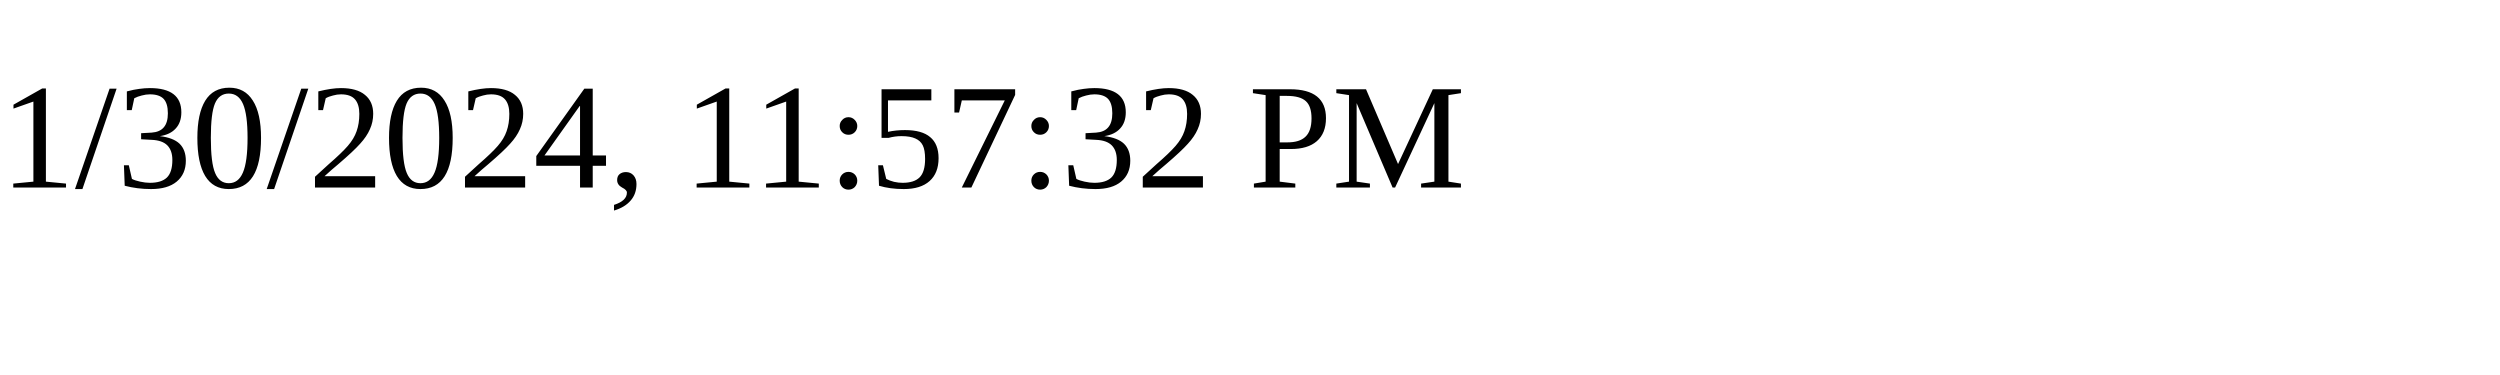
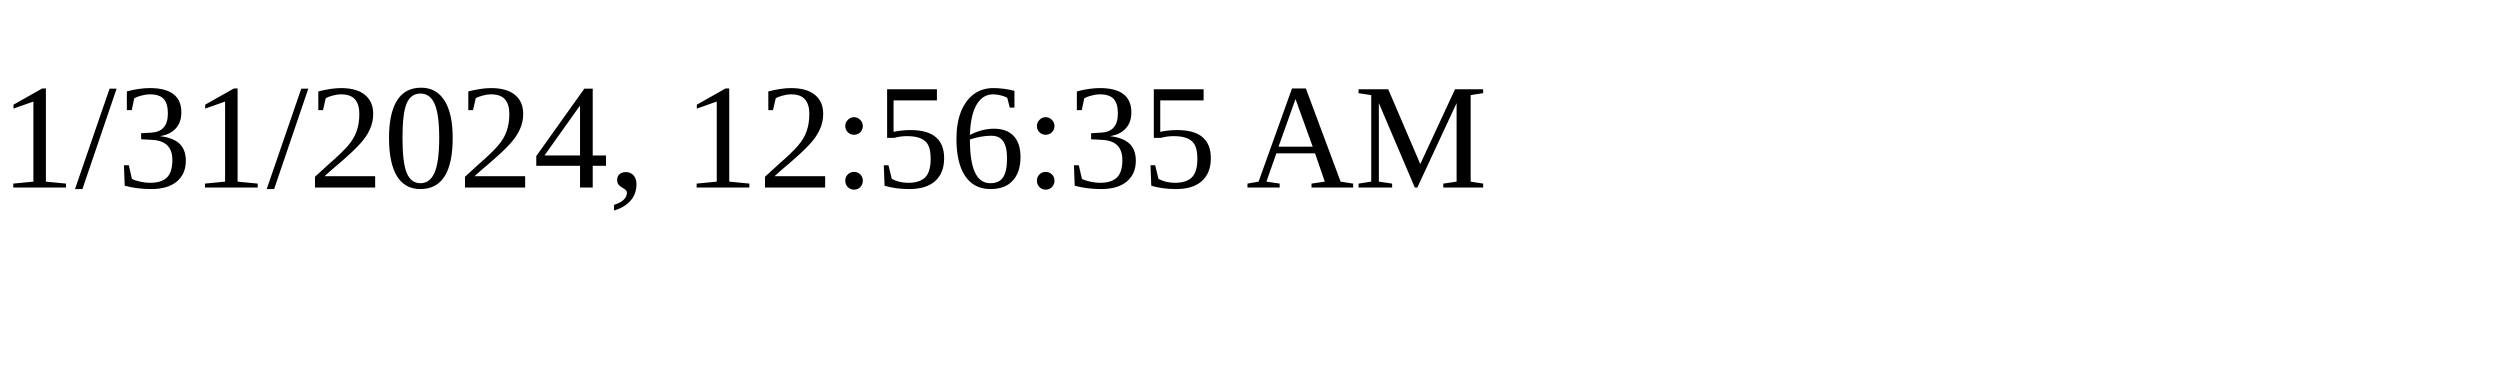
<svg xmlns="http://www.w3.org/2000/svg" height="30" width="200">
-   <text x="0" y="15">1/30/2024, 11:57:32 PM</text>
+   <text x="0" y="15">1/31/2024, 12:56:35 AM</text>
</svg>
